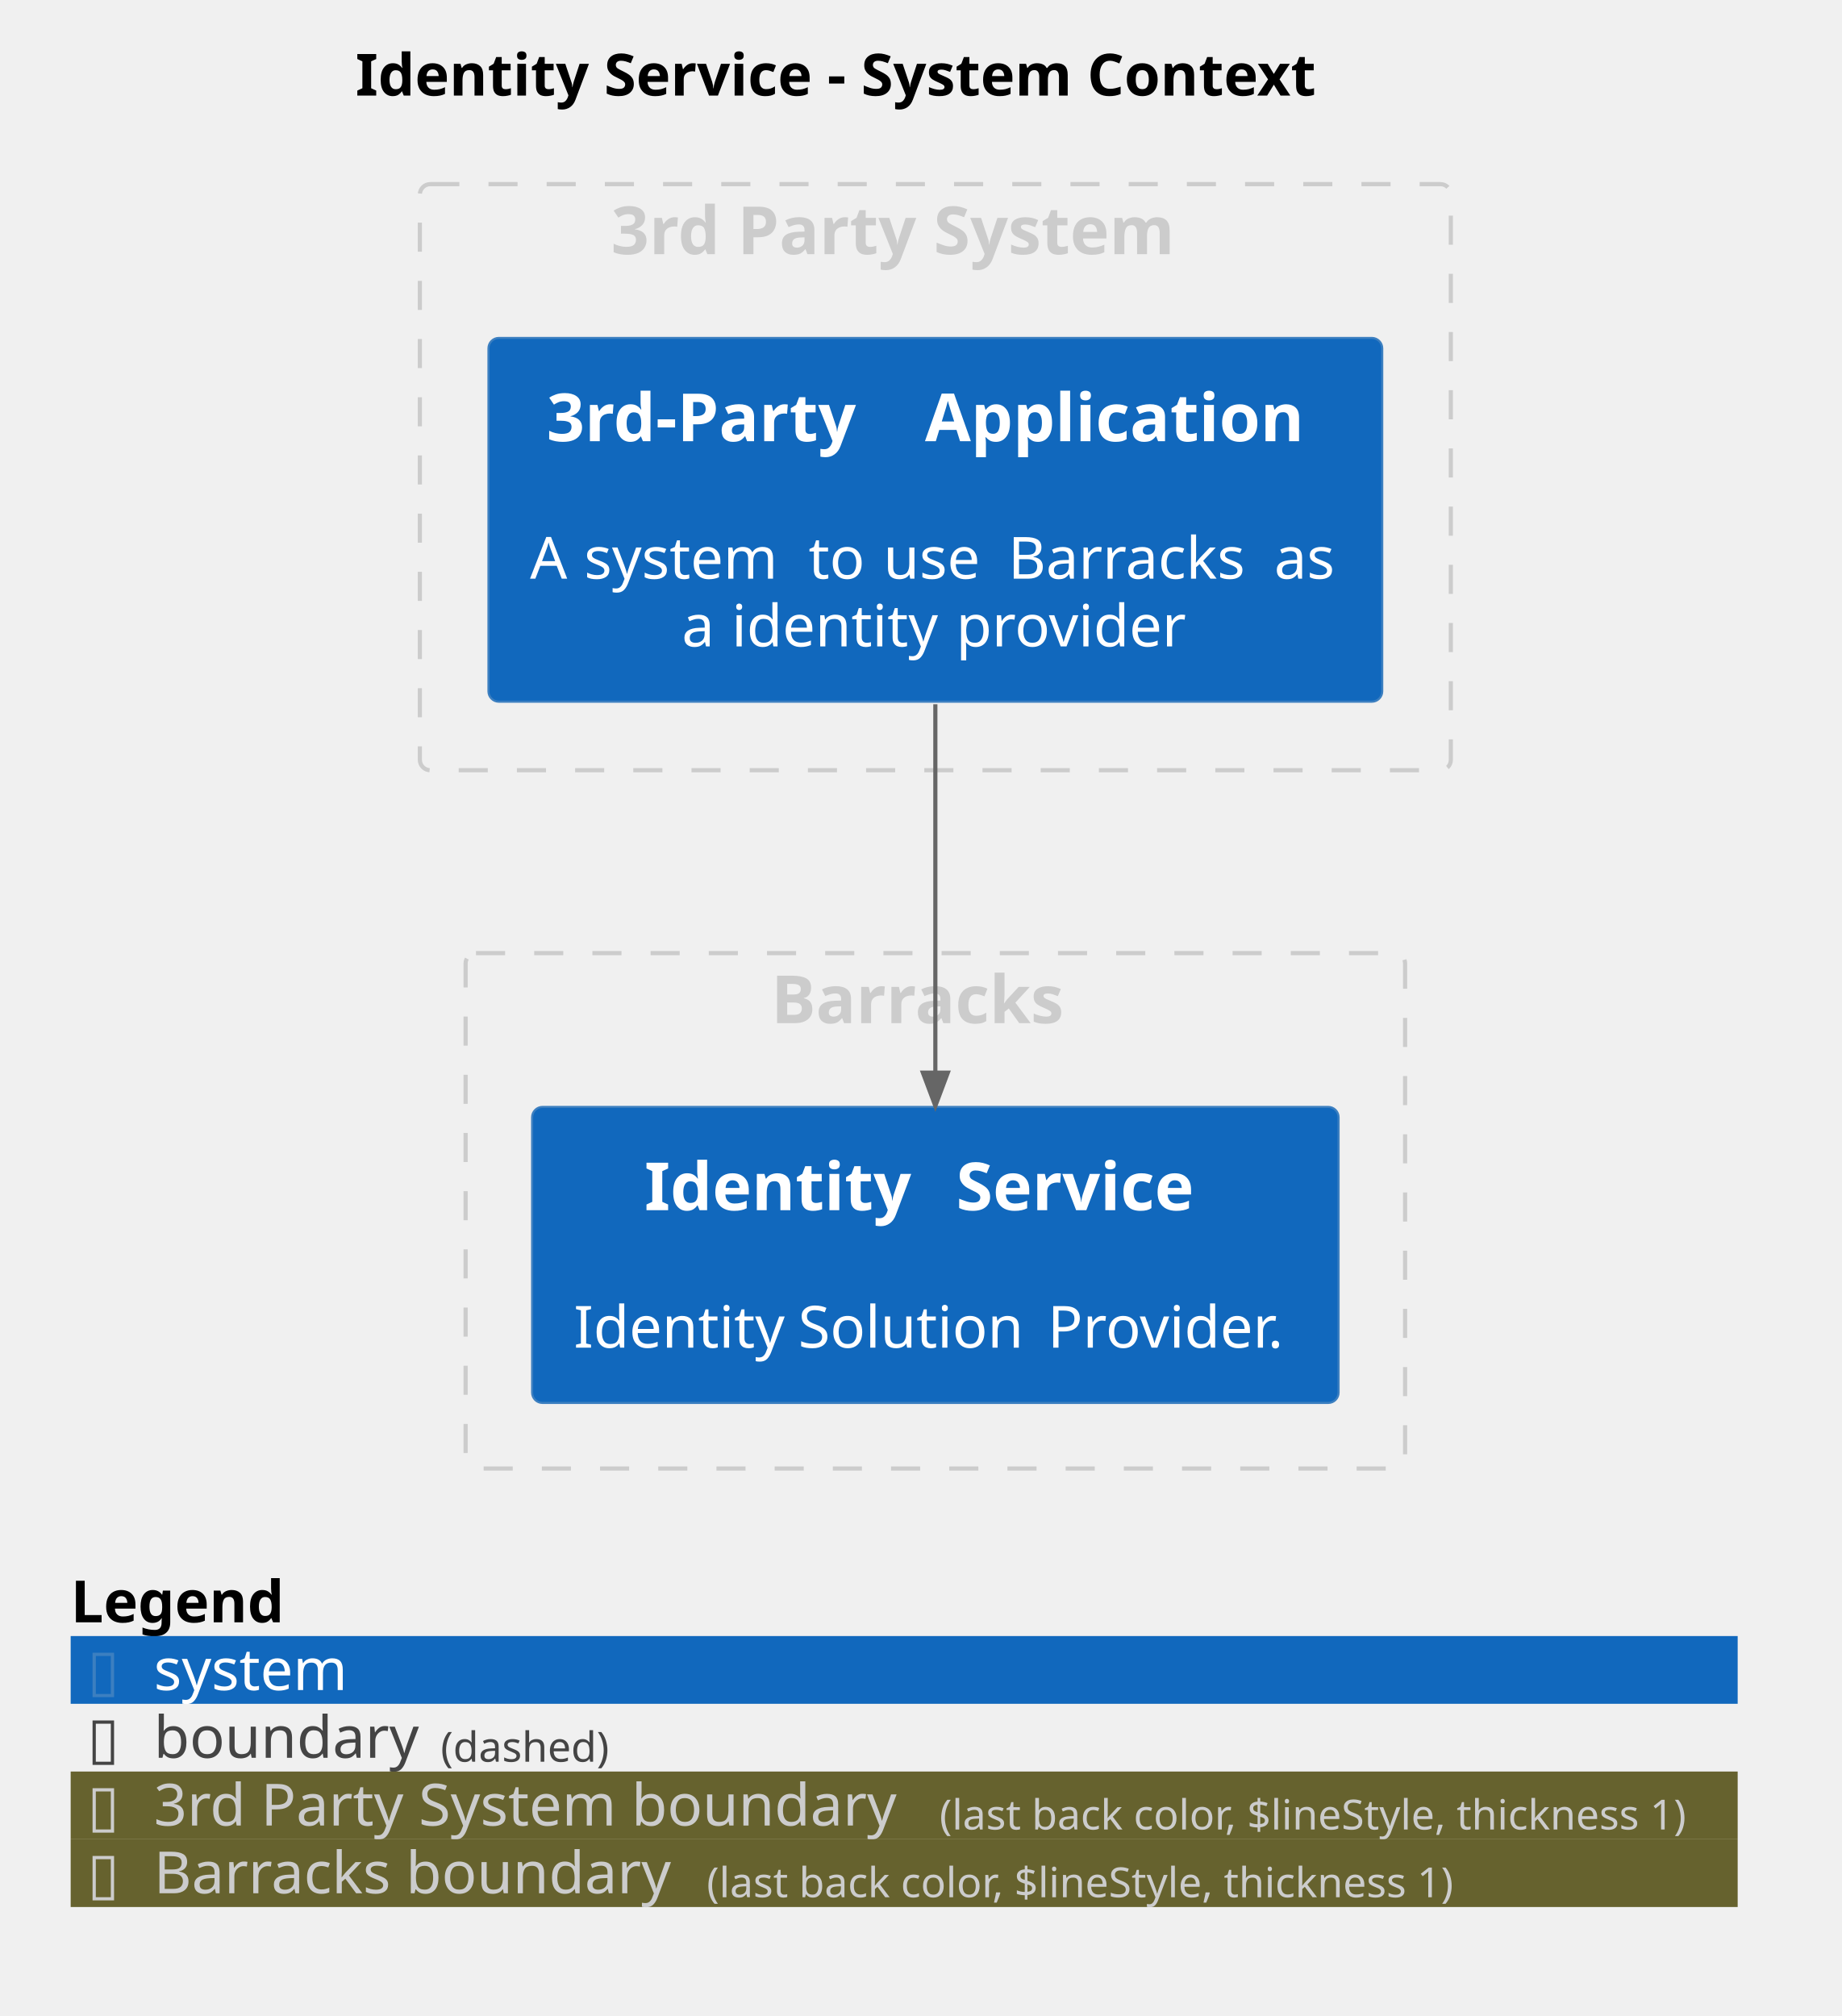
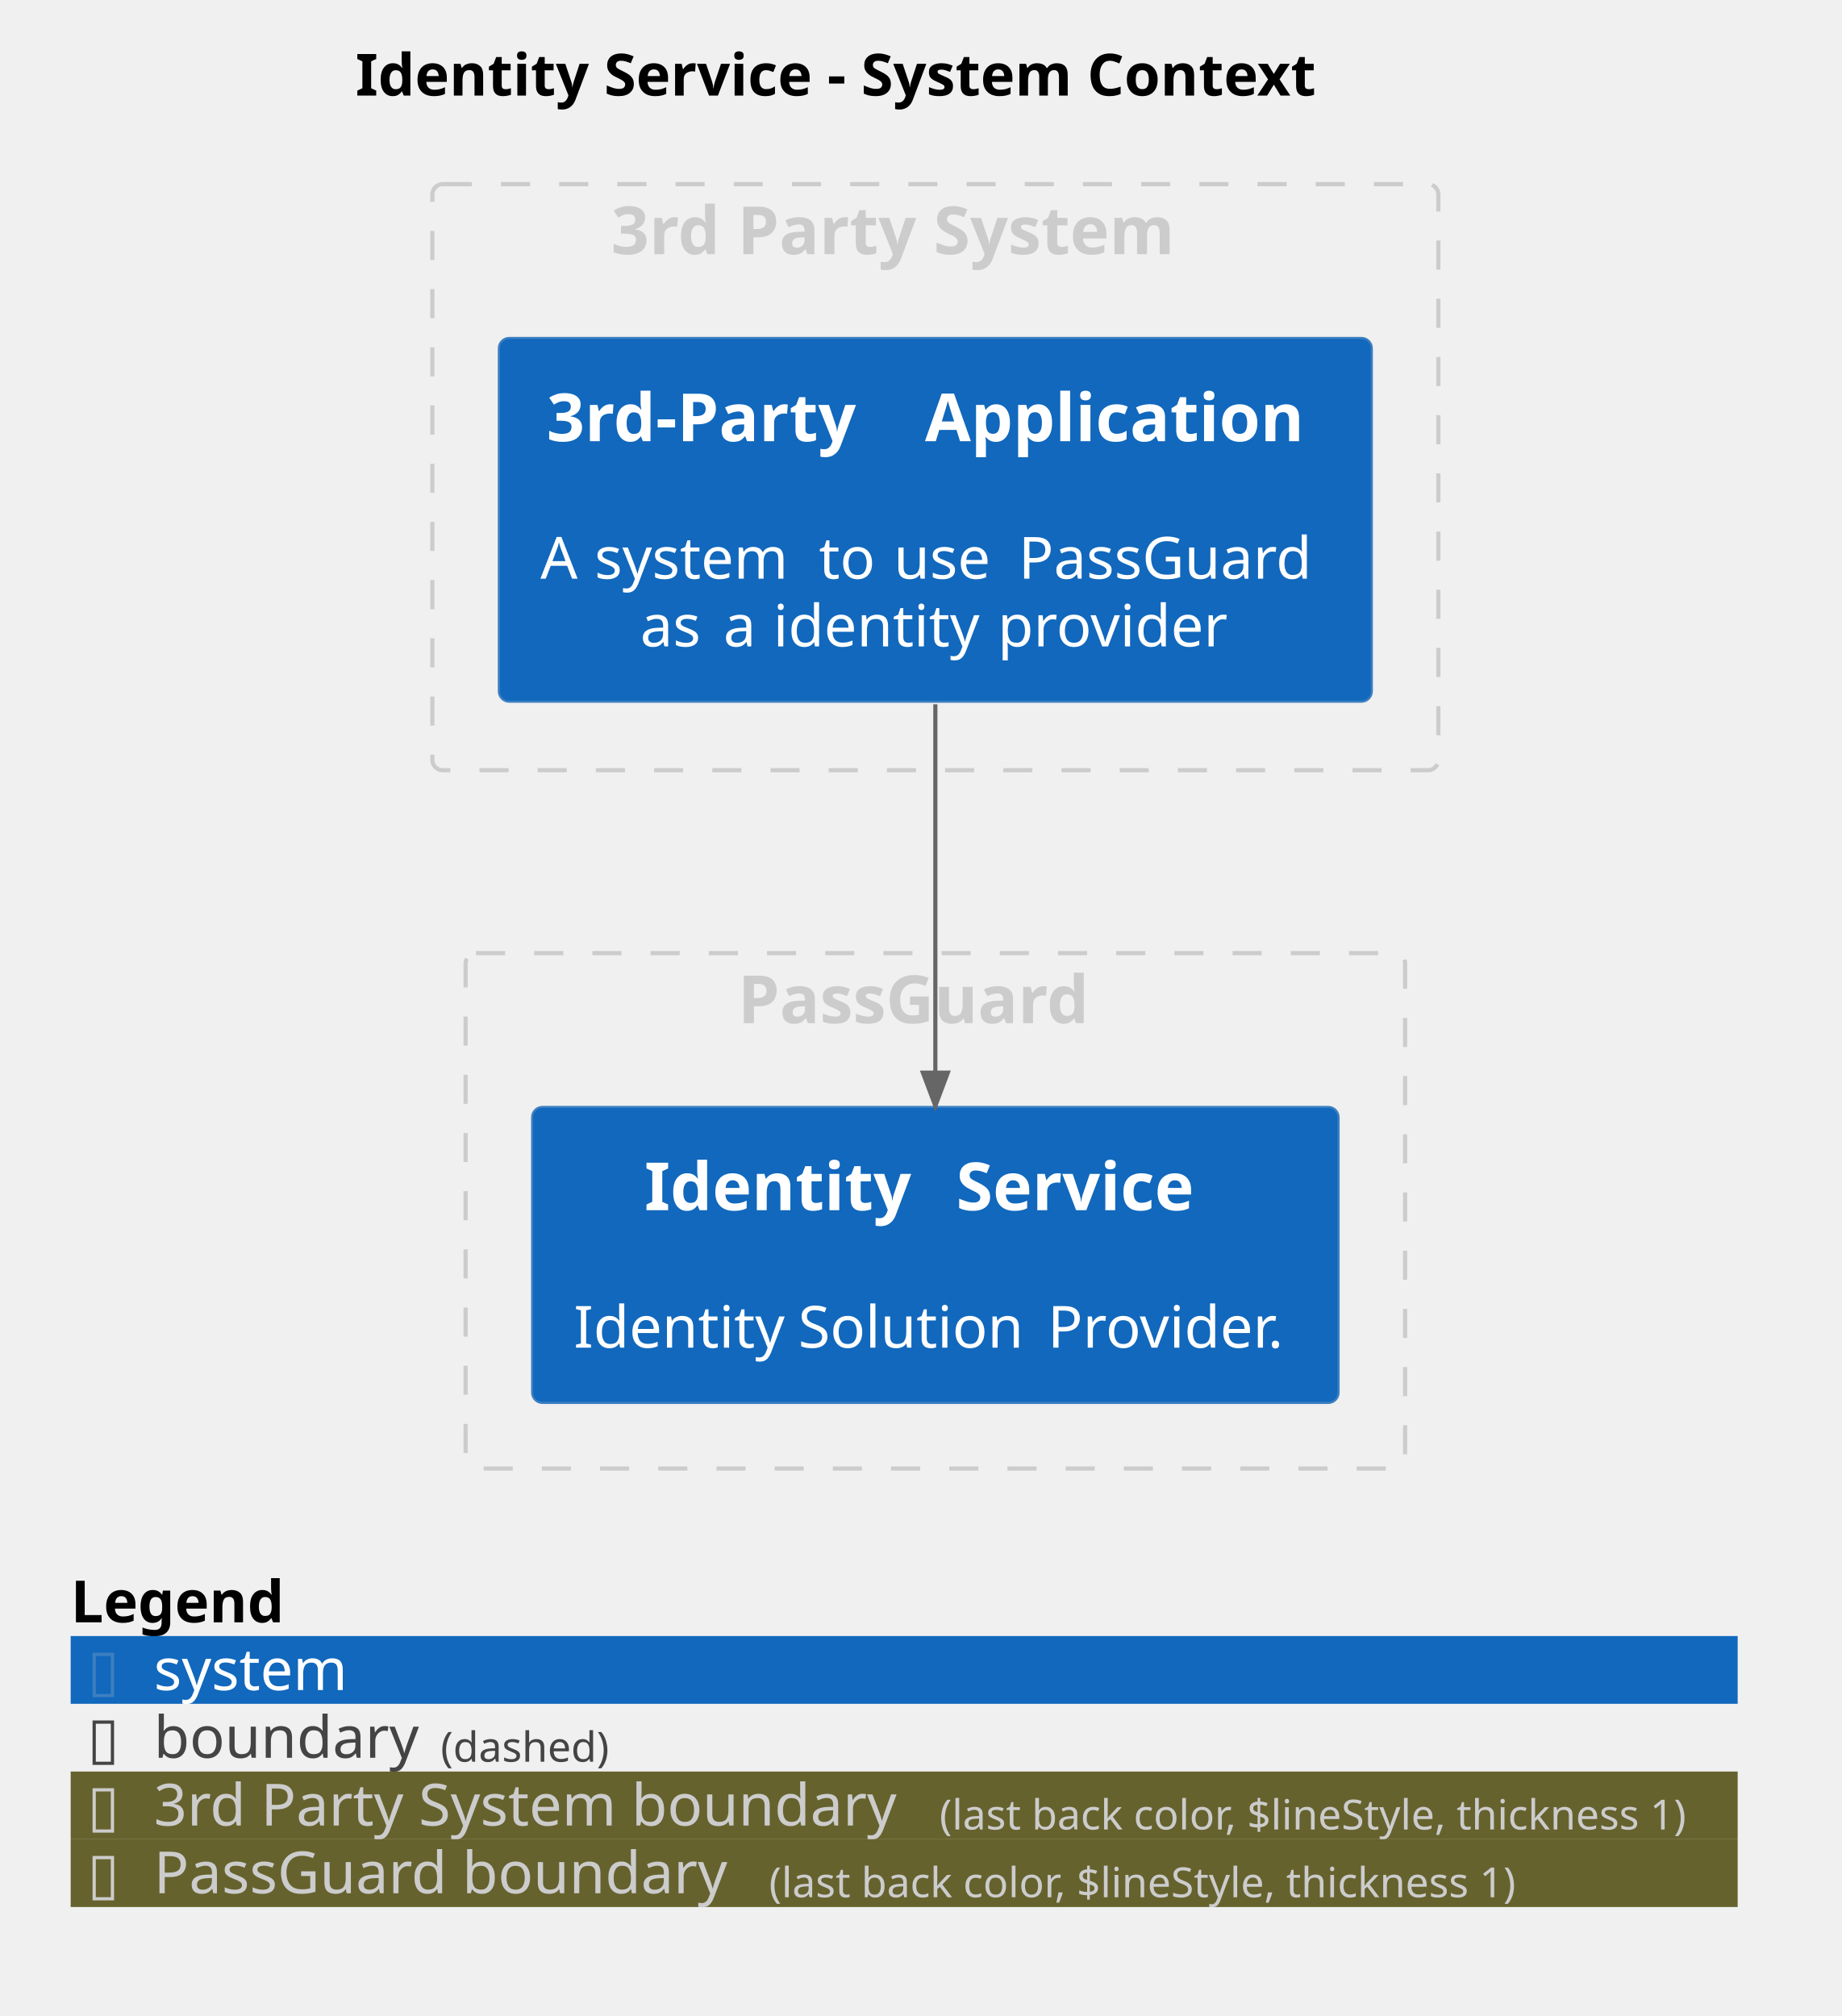
<svg xmlns="http://www.w3.org/2000/svg" contentStyleType="text/css" height="485px" preserveAspectRatio="none" style="width:443px;height:485px;background:#FFFFFF;" version="1.1" viewBox="0 0 443 485" width="443px" zoomAndPan="magnify">
  <defs />
  <g>
    <text fill="#000000" font-family="sans-serif" font-size="14" font-weight="bold" lengthAdjust="spacing" textLength="264" x="85.5" y="22.995">Identity Service - System Context</text>
    <g id="cluster_group_1">
-       <rect fill="none" height="141" rx="2.5" ry="2.5" style="stroke:#CCCCCC;stroke-width:1.0;stroke-dasharray:7.0,7.0;" width="248" x="101" y="44.297" />
+       <rect fill="none" height="141" rx="2.5" ry="2.5" style="stroke:#CCCCCC;stroke-width:1.0;stroke-dasharray:7.0,7.0;" width="242" x="104" y="44.297" />
      <text fill="#CCCCCC" font-family="sans-serif" font-size="16" font-weight="bold" lengthAdjust="spacing" textLength="156" x="147" y="61.148">3rd Party System</text>
    </g>
    <g id="cluster_group_2">
      <rect fill="none" height="124" rx="2.5" ry="2.5" style="stroke:#CCCCCC;stroke-width:1.0;stroke-dasharray:7.0,7.0;" width="226" x="112" y="229.297" />
-       <text fill="#CCCCCC" font-family="sans-serif" font-size="16" font-weight="bold" lengthAdjust="spacing" textLength="79" x="185.5" y="246.148">Barracks</text>
+       <text fill="#CCCCCC" font-family="sans-serif" font-size="16" font-weight="bold" lengthAdjust="spacing" textLength="95" x="177.5" y="246.148">PassGuard</text>
    </g>
    <g id="elem_3rdPartyApplication">
-       <rect fill="#1168BD" height="87.516" rx="2.5" ry="2.5" style="stroke:#3C7FC0;stroke-width:0.5;" width="215" x="117.5" y="81.297" />
+       <rect fill="#1168BD" height="87.516" rx="2.5" ry="2.5" style="stroke:#3C7FC0;stroke-width:0.5;" width="210" x="120" y="81.297" />
      <text fill="#FFFFFF" font-family="sans-serif" font-size="16" font-weight="bold" lengthAdjust="spacing" textLength="85" x="131.5" y="106.148">3rd-Party</text>
      <text fill="#FFFFFF" font-family="sans-serif" font-size="16" font-weight="bold" lengthAdjust="spacing" textLength="6" x="216.5" y="106.148"> </text>
      <text fill="#FFFFFF" font-family="sans-serif" font-size="16" font-weight="bold" lengthAdjust="spacing" textLength="96" x="222.5" y="106.148">Application</text>
      <text fill="#FFFFFF" font-family="sans-serif" font-size="14" lengthAdjust="spacing" textLength="4" x="223" y="122.917"> </text>
-       <text fill="#FFFFFF" font-family="sans-serif" font-size="14" lengthAdjust="spacing" textLength="9" x="127.5" y="139.214">A</text>
-       <text fill="#FFFFFF" font-family="sans-serif" font-size="14" lengthAdjust="spacing" textLength="4" x="136.5" y="139.214"> </text>
-       <text fill="#FFFFFF" font-family="sans-serif" font-size="14" lengthAdjust="spacing" textLength="50" x="140.5" y="139.214">system</text>
-       <text fill="#FFFFFF" font-family="sans-serif" font-size="14" lengthAdjust="spacing" textLength="4" x="190.5" y="139.214"> </text>
-       <text fill="#FFFFFF" font-family="sans-serif" font-size="14" lengthAdjust="spacing" textLength="14" x="194.5" y="139.214">to</text>
-       <text fill="#FFFFFF" font-family="sans-serif" font-size="14" lengthAdjust="spacing" textLength="4" x="208.5" y="139.214"> </text>
-       <text fill="#FFFFFF" font-family="sans-serif" font-size="14" lengthAdjust="spacing" textLength="26" x="212.5" y="139.214">use</text>
-       <text fill="#FFFFFF" font-family="sans-serif" font-size="14" lengthAdjust="spacing" textLength="4" x="238.5" y="139.214"> </text>
-       <text fill="#FFFFFF" font-family="sans-serif" font-size="14" lengthAdjust="spacing" textLength="60" x="242.5" y="139.214">Barracks</text>
-       <text fill="#FFFFFF" font-family="sans-serif" font-size="14" lengthAdjust="spacing" textLength="4" x="302.5" y="139.214"> </text>
-       <text fill="#FFFFFF" font-family="sans-serif" font-size="14" lengthAdjust="spacing" textLength="16" x="306.5" y="139.214">as</text>
-       <text fill="#FFFFFF" font-family="sans-serif" font-size="14" lengthAdjust="spacing" textLength="8" x="164" y="155.511">a</text>
-       <text fill="#FFFFFF" font-family="sans-serif" font-size="14" lengthAdjust="spacing" textLength="4" x="172" y="155.511"> </text>
-       <text fill="#FFFFFF" font-family="sans-serif" font-size="14" lengthAdjust="spacing" textLength="50" x="176" y="155.511">identity</text>
-       <text fill="#FFFFFF" font-family="sans-serif" font-size="14" lengthAdjust="spacing" textLength="4" x="226" y="155.511"> </text>
-       <text fill="#FFFFFF" font-family="sans-serif" font-size="14" lengthAdjust="spacing" textLength="56" x="230" y="155.511">provider</text>
+       <text fill="#FFFFFF" font-family="sans-serif" font-size="14" lengthAdjust="spacing" textLength="9" x="130" y="139.214">A</text>
+       <text fill="#FFFFFF" font-family="sans-serif" font-size="14" lengthAdjust="spacing" textLength="4" x="139" y="139.214"> </text>
+       <text fill="#FFFFFF" font-family="sans-serif" font-size="14" lengthAdjust="spacing" textLength="50" x="143" y="139.214">system</text>
+       <text fill="#FFFFFF" font-family="sans-serif" font-size="14" lengthAdjust="spacing" textLength="4" x="193" y="139.214"> </text>
+       <text fill="#FFFFFF" font-family="sans-serif" font-size="14" lengthAdjust="spacing" textLength="14" x="197" y="139.214">to</text>
+       <text fill="#FFFFFF" font-family="sans-serif" font-size="14" lengthAdjust="spacing" textLength="4" x="211" y="139.214"> </text>
+       <text fill="#FFFFFF" font-family="sans-serif" font-size="14" lengthAdjust="spacing" textLength="26" x="215" y="139.214">use</text>
+       <text fill="#FFFFFF" font-family="sans-serif" font-size="14" lengthAdjust="spacing" textLength="4" x="241" y="139.214"> </text>
+       <text fill="#FFFFFF" font-family="sans-serif" font-size="14" lengthAdjust="spacing" textLength="75" x="245" y="139.214">PassGuard</text>
+       <text fill="#FFFFFF" font-family="sans-serif" font-size="14" lengthAdjust="spacing" textLength="16" x="154" y="155.511">as</text>
+       <text fill="#FFFFFF" font-family="sans-serif" font-size="14" lengthAdjust="spacing" textLength="4" x="170" y="155.511"> </text>
+       <text fill="#FFFFFF" font-family="sans-serif" font-size="14" lengthAdjust="spacing" textLength="8" x="174" y="155.511">a</text>
+       <text fill="#FFFFFF" font-family="sans-serif" font-size="14" lengthAdjust="spacing" textLength="4" x="182" y="155.511"> </text>
+       <text fill="#FFFFFF" font-family="sans-serif" font-size="14" lengthAdjust="spacing" textLength="50" x="186" y="155.511">identity</text>
+       <text fill="#FFFFFF" font-family="sans-serif" font-size="14" lengthAdjust="spacing" textLength="4" x="236" y="155.511"> </text>
+       <text fill="#FFFFFF" font-family="sans-serif" font-size="14" lengthAdjust="spacing" textLength="56" x="240" y="155.511">provider</text>
    </g>
    <g id="elem_IdentityService">
      <rect fill="#1168BD" height="71.219" rx="2.5" ry="2.5" style="stroke:#3C7FC0;stroke-width:0.5;" width="194" x="128" y="266.297" />
      <text fill="#FFFFFF" font-family="sans-serif" font-size="16" font-weight="bold" lengthAdjust="spacing" textLength="69" x="155" y="291.148">Identity</text>
      <text fill="#FFFFFF" font-family="sans-serif" font-size="16" font-weight="bold" lengthAdjust="spacing" textLength="6" x="224" y="291.148"> </text>
      <text fill="#FFFFFF" font-family="sans-serif" font-size="16" font-weight="bold" lengthAdjust="spacing" textLength="65" x="230" y="291.148">Service</text>
      <text fill="#FFFFFF" font-family="sans-serif" font-size="14" lengthAdjust="spacing" textLength="4" x="223" y="307.917"> </text>
      <text fill="#FFFFFF" font-family="sans-serif" font-size="14" lengthAdjust="spacing" textLength="50" x="138" y="324.214">Identity</text>
      <text fill="#FFFFFF" font-family="sans-serif" font-size="14" lengthAdjust="spacing" textLength="4" x="188" y="324.214"> </text>
      <text fill="#FFFFFF" font-family="sans-serif" font-size="14" lengthAdjust="spacing" textLength="56" x="192" y="324.214">Solution</text>
      <text fill="#FFFFFF" font-family="sans-serif" font-size="14" lengthAdjust="spacing" textLength="4" x="248" y="324.214"> </text>
      <text fill="#FFFFFF" font-family="sans-serif" font-size="14" lengthAdjust="spacing" textLength="60" x="252" y="324.214">Provider.</text>
    </g>
    <g id="link_3rdPartyApplication_IdentityService">
      <path d="M225,169.427 C225,199.207 225,230.277 225,258.057 " fill="none" id="3rdPartyApplication-to-IdentityService" style="stroke:#666666;stroke-width:1.0;" />
      <polygon fill="#666666" points="225,266.057,228,258.057,222,258.057,225,266.057" style="stroke:#666666;stroke-width:1.0;" />
      <text fill="#666666" font-family="sans-serif" font-size="0" lengthAdjust="spacing" textLength="0" x="226" y="202.297">.</text>
    </g>
    <rect fill="none" height="16.297" style="stroke:none;stroke-width:1.0;" width="401" x="17" y="377.297" />
    <text fill="#000000" font-family="sans-serif" font-size="14" font-weight="bold" lengthAdjust="spacing" textLength="59" x="17" y="390.292">Legend</text>
    <text fill="#FFFFFF" font-family="sans-serif" font-size="14" lengthAdjust="spacing" textLength="4" x="76" y="390.292"> </text>
    <rect fill="#1168BD" height="16.297" style="stroke:none;stroke-width:1.0;" width="401" x="17" y="393.594" />
    <text fill="#3C7FC0" font-family="sans-serif" font-size="14" lengthAdjust="spacing" textLength="8" x="21" y="406.589">▯</text>
    <text fill="#FFFFFF" font-family="sans-serif" font-size="14" lengthAdjust="spacing" textLength="4" x="29" y="406.589"> </text>
    <text fill="#FFFFFF" font-family="sans-serif" font-size="14" lengthAdjust="spacing" textLength="50" x="37" y="406.589">system</text>
    <text fill="#FFFFFF" font-family="sans-serif" font-size="14" lengthAdjust="spacing" textLength="4" x="91" y="406.589"> </text>
    <rect fill="none" height="16.297" style="stroke:none;stroke-width:1.0;" width="401" x="17" y="409.891" />
    <text fill="#444444" font-family="sans-serif" font-size="14" lengthAdjust="spacing" textLength="8" x="21" y="422.886">▯</text>
    <text fill="#FFFFFF" font-family="sans-serif" font-size="14" lengthAdjust="spacing" textLength="4" x="29" y="422.886"> </text>
    <text fill="#444444" font-family="sans-serif" font-size="14" lengthAdjust="spacing" textLength="65" x="37" y="422.886">boundary</text>
    <text fill="#444444" font-family="sans-serif" font-size="10" lengthAdjust="spacing" textLength="43" x="106" y="423.829">(dashed)</text>
    <text fill="#FFFFFF" font-family="sans-serif" font-size="14" lengthAdjust="spacing" textLength="4" x="149" y="422.886"> </text>
    <rect fill="#66622E" height="16.297" style="stroke:none;stroke-width:1.0;" width="401" x="17" y="426.188" />
    <text fill="#CCCCCC" font-family="sans-serif" font-size="14" lengthAdjust="spacing" textLength="8" x="21" y="439.183">▯</text>
    <text fill="#FFFFFF" font-family="sans-serif" font-size="14" lengthAdjust="spacing" textLength="4" x="29" y="439.183"> </text>
    <text fill="#CCCCCC" font-family="sans-serif" font-size="14" lengthAdjust="spacing" textLength="185" x="37" y="439.183">3rd Party System boundary</text>
    <text fill="#CCCCCC" font-family="sans-serif" font-size="10" lengthAdjust="spacing" textLength="188" x="226" y="440.126">(last back color, $lineStyle, thickness 1)</text>
    <text fill="#FFFFFF" font-family="sans-serif" font-size="14" lengthAdjust="spacing" textLength="4" x="414" y="439.183"> </text>
    <rect fill="#66622E" height="16.297" style="stroke:none;stroke-width:1.0;" width="401" x="17" y="442.484" />
    <text fill="#CCCCCC" font-family="sans-serif" font-size="14" lengthAdjust="spacing" textLength="8" x="21" y="455.479">▯</text>
    <text fill="#FFFFFF" font-family="sans-serif" font-size="14" lengthAdjust="spacing" textLength="4" x="29" y="455.479"> </text>
-     <text fill="#CCCCCC" font-family="sans-serif" font-size="14" lengthAdjust="spacing" textLength="129" x="37" y="455.479">Barracks boundary</text>
-     <text fill="#CCCCCC" font-family="sans-serif" font-size="10" lengthAdjust="spacing" textLength="188" x="170" y="456.423">(last back color, $lineStyle, thickness 1)</text>
-     <text fill="#FFFFFF" font-family="sans-serif" font-size="14" lengthAdjust="spacing" textLength="4" x="358" y="455.479"> </text>
+     <text fill="#CCCCCC" font-family="sans-serif" font-size="14" lengthAdjust="spacing" textLength="144" x="37" y="455.479">PassGuard boundary</text>
+     <text fill="#CCCCCC" font-family="sans-serif" font-size="10" lengthAdjust="spacing" textLength="188" x="185" y="456.423">(last back color, $lineStyle, thickness 1)</text>
+     <text fill="#FFFFFF" font-family="sans-serif" font-size="14" lengthAdjust="spacing" textLength="4" x="373" y="455.479"> </text>
    <line style="stroke:none;stroke-width:1.0;" x1="17" x2="418" y1="377.297" y2="377.297" />
    <line style="stroke:none;stroke-width:1.0;" x1="17" x2="418" y1="393.594" y2="393.594" />
    <line style="stroke:none;stroke-width:1.0;" x1="17" x2="418" y1="409.891" y2="409.891" />
    <line style="stroke:none;stroke-width:1.0;" x1="17" x2="418" y1="426.188" y2="426.188" />
    <line style="stroke:none;stroke-width:1.0;" x1="17" x2="418" y1="442.484" y2="442.484" />
    <line style="stroke:none;stroke-width:1.0;" x1="17" x2="418" y1="458.781" y2="458.781" />
    <line style="stroke:none;stroke-width:1.0;" x1="17" x2="17" y1="377.297" y2="458.781" />
    <line style="stroke:none;stroke-width:1.0;" x1="418" x2="418" y1="377.297" y2="458.781" />
  </g>
</svg>
